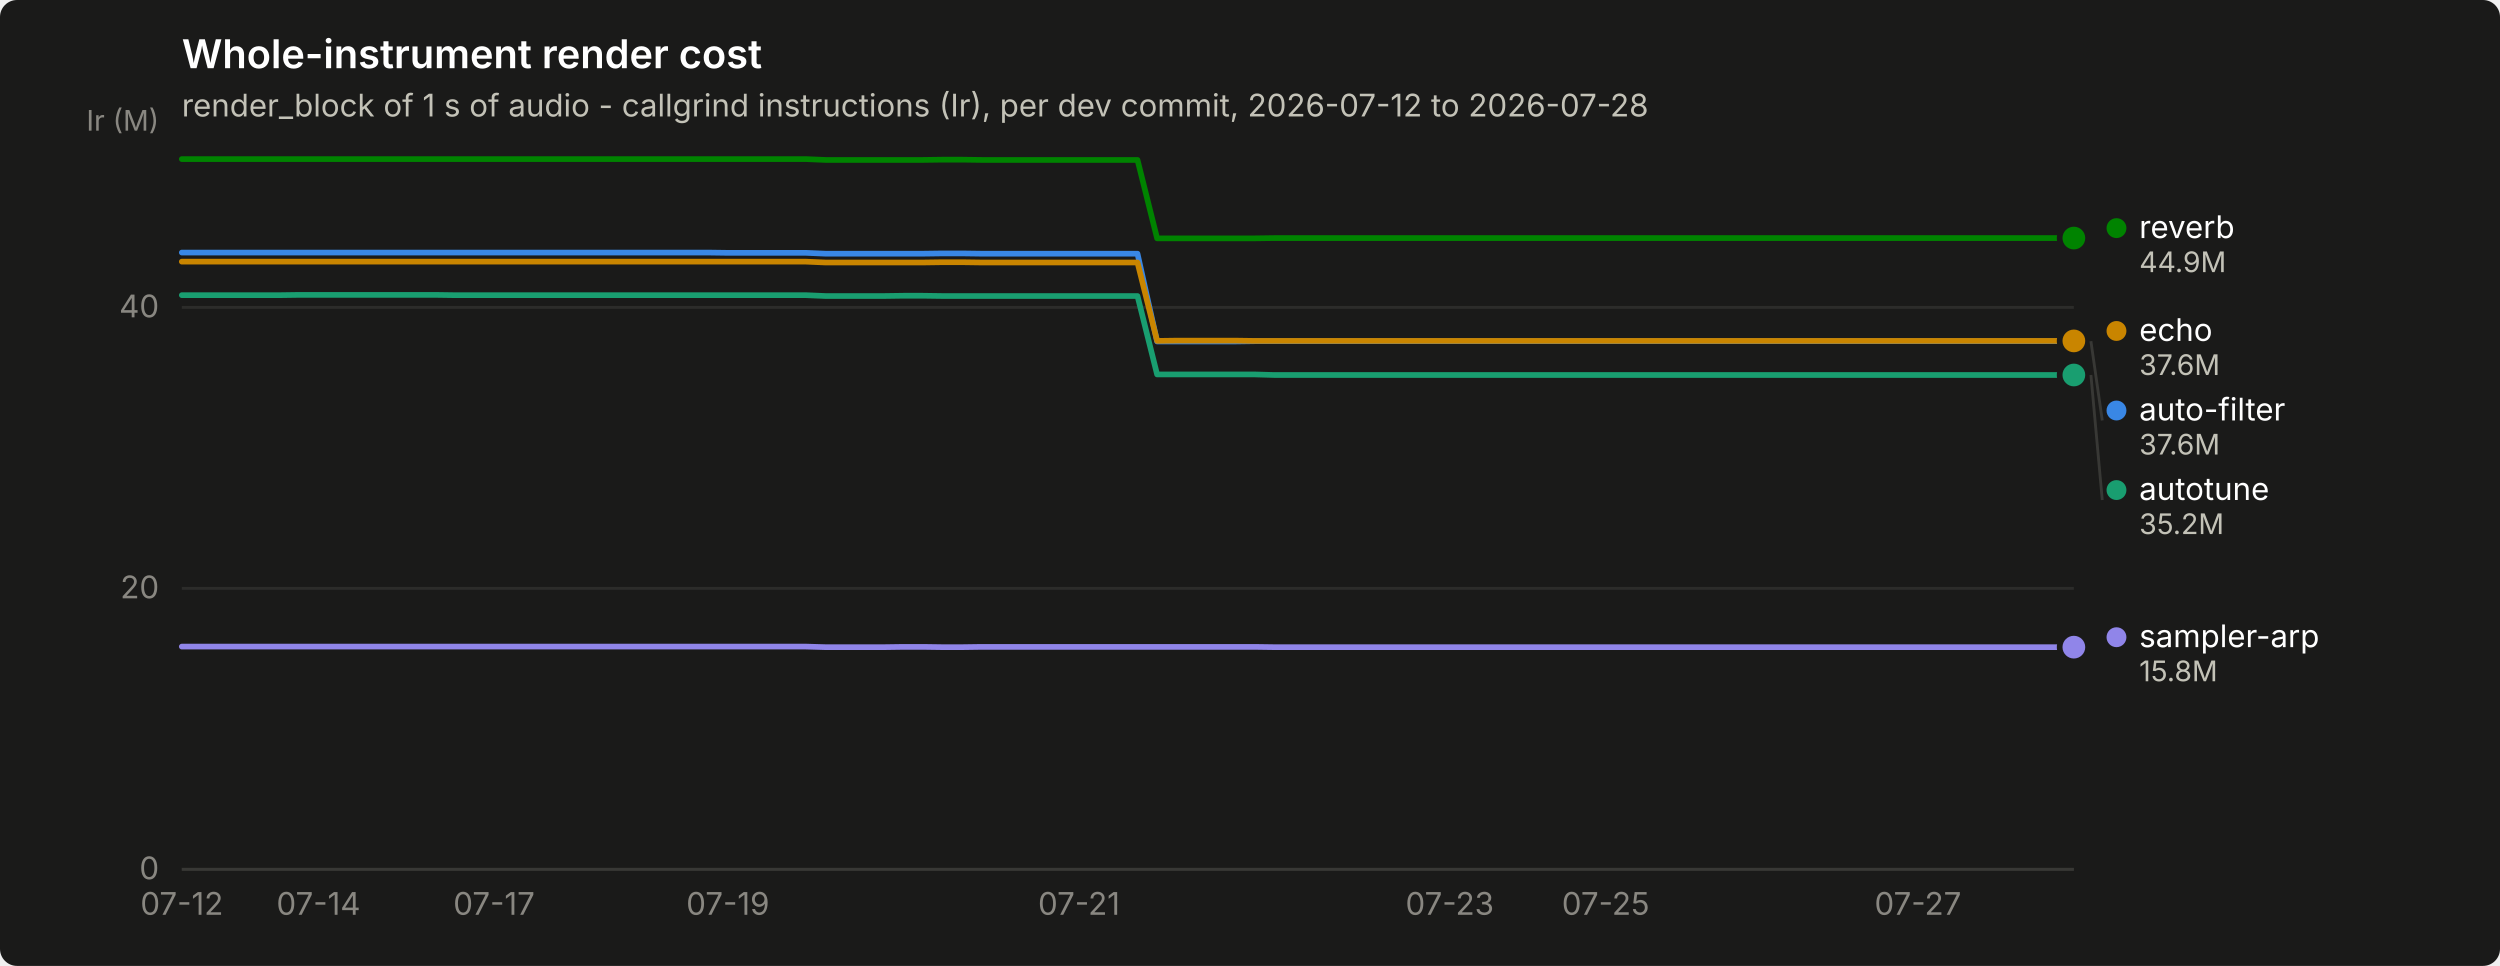
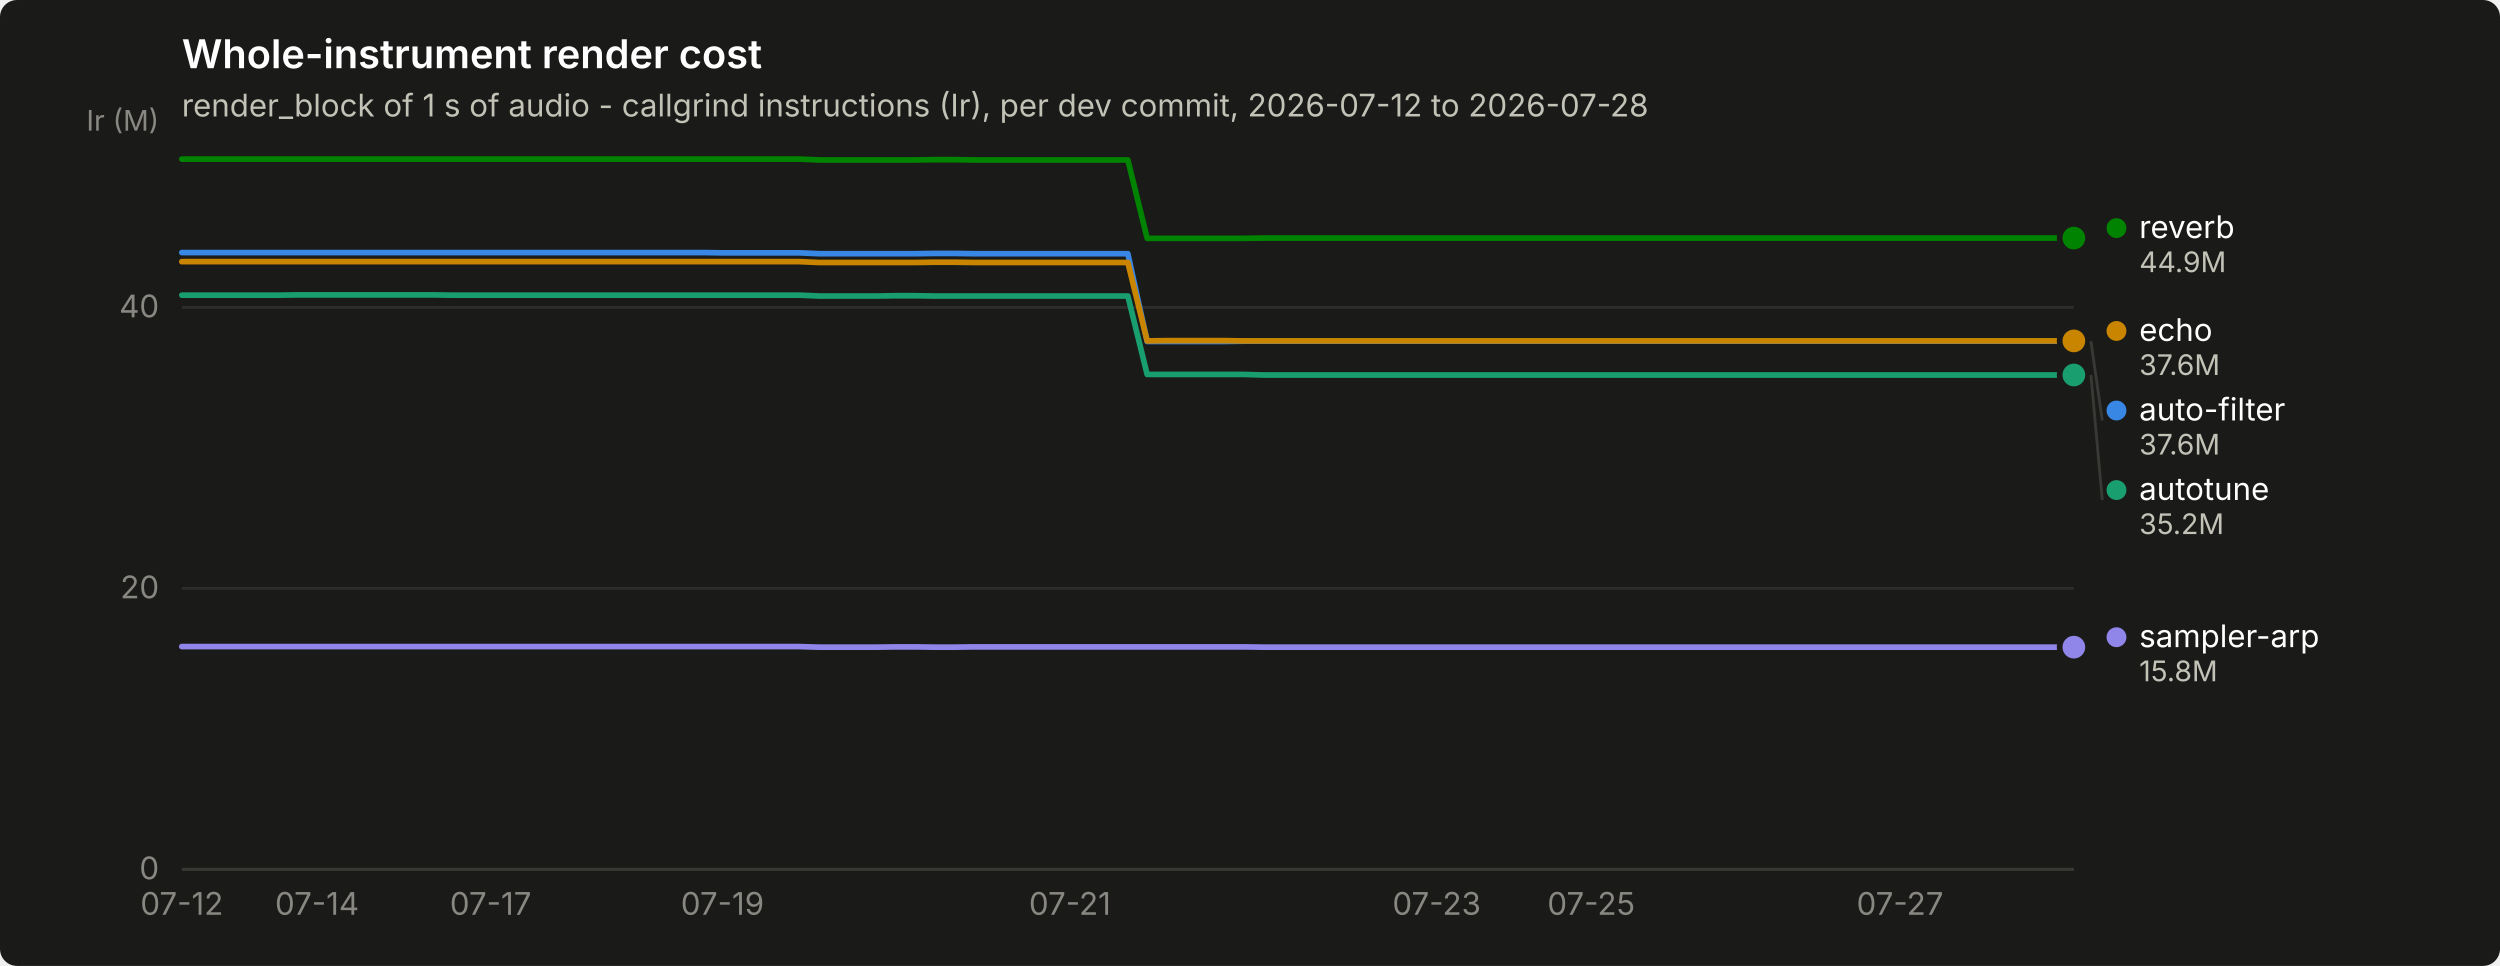
<svg xmlns="http://www.w3.org/2000/svg" width="880" height="340" viewBox="0 0 880 340" role="img" aria-label="Whole-instrument render cost">
  <rect width="880" height="340" rx="6" fill="#1a1a19" />
  <text x="64" y="24" font-family="system-ui, -apple-system, &quot;Segoe UI&quot;, sans-serif" font-size="14" font-weight="600" fill="#ffffff">Whole-instrument render cost</text>
  <text x="64" y="41" font-family="system-ui, -apple-system, &quot;Segoe UI&quot;, sans-serif" font-size="11" fill="#c3c2b7">render_block of 1 s of audio - callgrind instructions (Ir), per dev commit, 2026-07-12 to 2026-07-28</text>
  <line x1="64" y1="306.0" x2="730" y2="306.0" stroke="#2c2c2a" stroke-width="1" />
  <text x="56" y="309.5" text-anchor="end" font-family="system-ui, -apple-system, &quot;Segoe UI&quot;, sans-serif" font-size="11" style="font-variant-numeric: tabular-nums" fill="#898781">0</text>
  <line x1="64" y1="207.1" x2="730" y2="207.1" stroke="#2c2c2a" stroke-width="1" />
  <text x="56" y="210.6" text-anchor="end" font-family="system-ui, -apple-system, &quot;Segoe UI&quot;, sans-serif" font-size="11" style="font-variant-numeric: tabular-nums" fill="#898781">20</text>
  <line x1="64" y1="108.2" x2="730" y2="108.2" stroke="#2c2c2a" stroke-width="1" />
  <text x="56" y="111.7" text-anchor="end" font-family="system-ui, -apple-system, &quot;Segoe UI&quot;, sans-serif" font-size="11" style="font-variant-numeric: tabular-nums" fill="#898781">40</text>
  <text x="56" y="46" text-anchor="end" font-family="system-ui, -apple-system, &quot;Segoe UI&quot;, sans-serif" font-size="10" fill="#898781">Ir (M)</text>
  <line x1="64" y1="306" x2="730" y2="306" stroke="#383835" stroke-width="1" />
  <text x="64.0" y="322" text-anchor="middle" font-family="system-ui, -apple-system, &quot;Segoe UI&quot;, sans-serif" font-size="11" style="font-variant-numeric: tabular-nums" fill="#898781">07-12</text>
-   <text x="112.1" y="322" text-anchor="middle" font-family="system-ui, -apple-system, &quot;Segoe UI&quot;, sans-serif" font-size="11" style="font-variant-numeric: tabular-nums" fill="#898781">07-14</text>
-   <text x="173.9" y="322" text-anchor="middle" font-family="system-ui, -apple-system, &quot;Segoe UI&quot;, sans-serif" font-size="11" style="font-variant-numeric: tabular-nums" fill="#898781">07-17</text>
-   <text x="256.2" y="322" text-anchor="middle" font-family="system-ui, -apple-system, &quot;Segoe UI&quot;, sans-serif" font-size="11" style="font-variant-numeric: tabular-nums" fill="#898781">07-19</text>
-   <text x="379.8" y="322" text-anchor="middle" font-family="system-ui, -apple-system, &quot;Segoe UI&quot;, sans-serif" font-size="11" style="font-variant-numeric: tabular-nums" fill="#898781">07-21</text>
-   <text x="510.3" y="322" text-anchor="middle" font-family="system-ui, -apple-system, &quot;Segoe UI&quot;, sans-serif" font-size="11" style="font-variant-numeric: tabular-nums" fill="#898781">07-23</text>
-   <text x="565.2" y="322" text-anchor="middle" font-family="system-ui, -apple-system, &quot;Segoe UI&quot;, sans-serif" font-size="11" style="font-variant-numeric: tabular-nums" fill="#898781">07-25</text>
-   <text x="675.1" y="322" text-anchor="middle" font-family="system-ui, -apple-system, &quot;Segoe UI&quot;, sans-serif" font-size="11" style="font-variant-numeric: tabular-nums" fill="#898781">07-27</text>
-   <path d="M64.0,88.9 L70.9,88.9 L77.7,88.9 L84.6,88.9 L91.5,88.9 L98.3,88.9 L105.2,88.9 L112.1,88.9 L118.9,88.9 L125.8,88.9 L132.7,88.9 L139.5,88.9 L146.4,88.9 L153.3,88.9 L160.1,88.9 L167.0,88.9 L173.9,88.9 L180.7,88.9 L187.6,88.9 L194.5,88.9 L201.3,88.9 L208.2,88.9 L215.1,88.9 L221.9,88.9 L228.8,88.9 L235.6,88.9 L242.5,88.9 L249.4,88.9 L256.2,89.0 L263.1,89.0 L270.0,89.0 L276.8,89.0 L283.7,89.0 L290.6,89.3 L297.4,89.3 L304.3,89.3 L311.2,89.3 L318.0,89.3 L324.9,89.3 L331.8,89.2 L338.6,89.2 L345.5,89.3 L352.4,89.3 L359.2,89.3 L366.1,89.3 L373.0,89.3 L379.8,89.3 L386.7,89.3 L393.6,89.3 L400.4,89.3 L407.3,120.2 L414.2,120.2 L421.0,120.2 L427.9,120.2 L434.8,120.2 L441.6,120.1 L448.5,120.1 L455.4,120.1 L462.2,120.1 L469.1,120.1 L476.0,120.1 L482.8,120.1 L489.7,120.1 L496.6,120.1 L503.4,120.1 L510.3,120.1 L517.2,120.1 L524.0,120.1 L530.9,120.1 L537.8,120.1 L544.6,120.1 L551.5,120.1 L558.4,120.1 L565.2,120.1 L572.1,120.1 L578.9,120.1 L585.8,120.1 L592.7,120.1 L599.5,120.1 L606.4,120.1 L613.3,120.1 L620.1,120.1 L627.0,120.1 L633.9,120.1 L640.7,120.1 L647.6,120.1 L654.5,120.1 L661.3,120.1 L668.2,120.1 L675.1,120.1 L681.9,120.1 L688.8,120.1 L695.7,120.1 L702.5,120.1 L709.4,120.1 L716.3,120.1 L723.1,120.1 L730.0,120.1" fill="none" stroke="#3987e5" stroke-width="2" stroke-linejoin="round" stroke-linecap="round" />
+   <text x="111.6" y="322" text-anchor="middle" font-family="system-ui, -apple-system, &quot;Segoe UI&quot;, sans-serif" font-size="11" style="font-variant-numeric: tabular-nums" fill="#898781">07-14</text>
+   <text x="172.7" y="322" text-anchor="middle" font-family="system-ui, -apple-system, &quot;Segoe UI&quot;, sans-serif" font-size="11" style="font-variant-numeric: tabular-nums" fill="#898781">07-17</text>
+   <text x="254.3" y="322" text-anchor="middle" font-family="system-ui, -apple-system, &quot;Segoe UI&quot;, sans-serif" font-size="11" style="font-variant-numeric: tabular-nums" fill="#898781">07-19</text>
+   <text x="376.6" y="322" text-anchor="middle" font-family="system-ui, -apple-system, &quot;Segoe UI&quot;, sans-serif" font-size="11" style="font-variant-numeric: tabular-nums" fill="#898781">07-21</text>
+   <text x="505.7" y="322" text-anchor="middle" font-family="system-ui, -apple-system, &quot;Segoe UI&quot;, sans-serif" font-size="11" style="font-variant-numeric: tabular-nums" fill="#898781">07-23</text>
+   <text x="560.1" y="322" text-anchor="middle" font-family="system-ui, -apple-system, &quot;Segoe UI&quot;, sans-serif" font-size="11" style="font-variant-numeric: tabular-nums" fill="#898781">07-25</text>
+   <text x="668.8" y="322" text-anchor="middle" font-family="system-ui, -apple-system, &quot;Segoe UI&quot;, sans-serif" font-size="11" style="font-variant-numeric: tabular-nums" fill="#898781">07-27</text>
+   <path d="M64.0,88.9 L70.8,88.9 L77.6,88.9 L84.4,88.9 L91.2,88.9 L98.0,88.9 L104.8,88.9 L111.6,88.9 L118.4,88.9 L125.2,88.9 L132.0,88.9 L138.8,88.9 L145.6,88.9 L152.3,88.9 L159.1,88.9 L165.9,88.9 L172.7,88.9 L179.5,88.9 L186.3,88.9 L193.1,88.9 L199.9,88.9 L206.7,88.9 L213.5,88.9 L220.3,88.9 L227.1,88.9 L233.9,88.9 L240.7,88.9 L247.5,88.9 L254.3,89.0 L261.1,89.0 L267.9,89.0 L274.7,89.0 L281.5,89.0 L288.3,89.3 L295.1,89.3 L301.9,89.3 L308.7,89.3 L315.4,89.3 L322.2,89.3 L329.0,89.2 L335.8,89.2 L342.6,89.3 L349.4,89.3 L356.2,89.3 L363.0,89.3 L369.8,89.3 L376.6,89.3 L383.4,89.3 L390.2,89.3 L397.0,89.3 L403.8,120.2 L410.6,120.2 L417.4,120.2 L424.2,120.2 L431.0,120.2 L437.8,120.1 L444.6,120.1 L451.4,120.1 L458.2,120.1 L465.0,120.1 L471.8,120.1 L478.6,120.1 L485.3,120.1 L492.1,120.1 L498.9,120.1 L505.7,120.1 L512.5,120.1 L519.3,120.1 L526.1,120.1 L532.9,120.1 L539.7,120.1 L546.5,120.1 L553.3,120.1 L560.1,120.1 L566.9,120.1 L573.7,120.1 L580.5,120.1 L587.3,120.1 L594.1,120.1 L600.9,120.1 L607.7,120.1 L614.5,120.1 L621.3,120.1 L628.1,120.1 L634.9,120.1 L641.7,120.1 L648.4,120.1 L655.2,120.1 L662.0,120.1 L668.8,120.1 L675.6,120.1 L682.4,120.1 L689.2,120.1 L696.0,120.1 L702.8,120.1 L709.6,120.1 L716.4,120.1 L723.2,120.1 L730.0,120.1" fill="none" stroke="#3987e5" stroke-width="2" stroke-linejoin="round" stroke-linecap="round" />
  <circle cx="730.0" cy="120.1" r="6" fill="#1a1a19" />
  <circle cx="730.0" cy="120.1" r="4" fill="#3987e5" />
-   <path d="M64.0,103.9 L70.9,103.9 L77.7,103.9 L84.6,103.9 L91.5,103.9 L98.3,103.9 L105.2,103.8 L112.1,103.8 L118.9,103.8 L125.8,103.8 L132.7,103.8 L139.5,103.8 L146.4,103.8 L153.3,103.8 L160.1,103.9 L167.0,103.9 L173.9,103.9 L180.7,103.9 L187.6,103.9 L194.5,103.9 L201.3,103.9 L208.2,103.9 L215.1,103.9 L221.9,103.9 L228.8,103.9 L235.6,103.9 L242.5,103.9 L249.4,103.9 L256.2,103.9 L263.1,103.9 L270.0,103.9 L276.8,103.9 L283.7,103.9 L290.6,104.2 L297.4,104.2 L304.3,104.2 L311.2,104.2 L318.0,104.1 L324.9,104.1 L331.8,104.2 L338.6,104.2 L345.5,104.2 L352.4,104.2 L359.2,104.2 L366.1,104.2 L373.0,104.2 L379.8,104.2 L386.7,104.2 L393.6,104.2 L400.4,104.2 L407.3,131.8 L414.2,131.8 L421.0,131.8 L427.9,131.8 L434.8,131.8 L441.6,131.8 L448.5,132.0 L455.4,132.0 L462.2,132.0 L469.1,132.0 L476.0,132.0 L482.8,132.0 L489.7,132.0 L496.6,132.0 L503.4,132.0 L510.3,132.0 L517.2,132.0 L524.0,132.0 L530.9,132.0 L537.8,132.0 L544.6,132.0 L551.5,132.0 L558.4,132.0 L565.2,132.0 L572.1,132.0 L578.9,132.0 L585.8,132.0 L592.7,132.0 L599.5,132.0 L606.4,132.0 L613.3,132.0 L620.1,132.0 L627.0,132.0 L633.9,132.0 L640.7,132.0 L647.6,132.0 L654.5,132.0 L661.3,132.0 L668.2,132.0 L675.1,132.0 L681.9,132.0 L688.8,132.0 L695.7,132.0 L702.5,132.0 L709.4,132.0 L716.3,132.0 L723.1,132.0 L730.0,132.0" fill="none" stroke="#199e70" stroke-width="2" stroke-linejoin="round" stroke-linecap="round" />
+   <path d="M64.0,103.9 L70.8,103.9 L77.6,103.9 L84.4,103.9 L91.2,103.9 L98.0,103.9 L104.8,103.8 L111.6,103.8 L118.4,103.8 L125.2,103.8 L132.0,103.8 L138.8,103.8 L145.6,103.8 L152.3,103.8 L159.1,103.9 L165.9,103.9 L172.7,103.9 L179.5,103.9 L186.3,103.9 L193.1,103.9 L199.9,103.9 L206.7,103.9 L213.5,103.9 L220.3,103.9 L227.1,103.9 L233.9,103.9 L240.7,103.9 L247.5,103.9 L254.3,103.9 L261.1,103.9 L267.9,103.9 L274.7,103.9 L281.5,103.9 L288.3,104.2 L295.1,104.2 L301.9,104.2 L308.7,104.2 L315.4,104.1 L322.2,104.1 L329.0,104.2 L335.8,104.2 L342.6,104.2 L349.4,104.2 L356.2,104.2 L363.0,104.2 L369.8,104.2 L376.6,104.2 L383.4,104.2 L390.2,104.2 L397.0,104.2 L403.8,131.8 L410.6,131.8 L417.4,131.8 L424.2,131.8 L431.0,131.8 L437.8,131.8 L444.6,132.0 L451.4,132.0 L458.2,132.0 L465.0,132.0 L471.8,132.0 L478.6,132.0 L485.3,132.0 L492.1,132.0 L498.9,132.0 L505.7,132.0 L512.5,132.0 L519.3,132.0 L526.1,132.0 L532.9,132.0 L539.7,132.0 L546.5,132.0 L553.3,132.0 L560.1,132.0 L566.9,132.0 L573.7,132.0 L580.5,132.0 L587.3,132.0 L594.1,132.0 L600.9,132.0 L607.7,132.0 L614.5,132.0 L621.3,132.0 L628.1,132.0 L634.9,132.0 L641.7,132.0 L648.4,132.0 L655.2,132.0 L662.0,132.0 L668.8,132.0 L675.6,132.0 L682.4,132.0 L689.2,132.0 L696.0,132.0 L702.8,132.0 L709.6,132.0 L716.4,132.0 L723.2,132.0 L730.0,132.0" fill="none" stroke="#199e70" stroke-width="2" stroke-linejoin="round" stroke-linecap="round" />
  <circle cx="730.0" cy="132.0" r="6" fill="#1a1a19" />
  <circle cx="730.0" cy="132.0" r="4" fill="#199e70" />
-   <path d="M64.0,92.1 L70.9,92.1 L77.7,92.1 L84.6,92.1 L91.5,92.1 L98.3,92.1 L105.2,92.1 L112.1,92.1 L118.9,92.1 L125.8,92.1 L132.7,92.1 L139.5,92.1 L146.4,92.1 L153.3,92.1 L160.1,92.1 L167.0,92.1 L173.9,92.1 L180.7,92.1 L187.6,92.1 L194.5,92.1 L201.3,92.1 L208.2,92.1 L215.1,92.1 L221.9,92.1 L228.8,92.1 L235.6,92.1 L242.5,92.1 L249.4,92.1 L256.2,92.1 L263.1,92.1 L270.0,92.1 L276.8,92.1 L283.7,92.1 L290.6,92.4 L297.4,92.4 L304.3,92.4 L311.2,92.4 L318.0,92.4 L324.9,92.4 L331.8,92.3 L338.6,92.3 L345.5,92.4 L352.4,92.4 L359.2,92.4 L366.1,92.4 L373.0,92.4 L379.8,92.4 L386.7,92.4 L393.6,92.4 L400.4,92.4 L407.3,120.0 L414.2,119.9 L421.0,119.9 L427.9,119.9 L434.8,119.9 L441.6,120.0 L448.5,120.0 L455.4,120.0 L462.2,120.0 L469.1,120.0 L476.0,120.0 L482.8,120.0 L489.7,120.0 L496.6,120.0 L503.4,120.0 L510.3,120.0 L517.2,120.0 L524.0,120.0 L530.9,120.0 L537.8,120.0 L544.6,120.0 L551.5,120.0 L558.4,120.0 L565.2,120.0 L572.1,120.0 L578.9,120.0 L585.8,120.0 L592.7,120.0 L599.5,120.0 L606.4,120.0 L613.3,120.0 L620.1,120.0 L627.0,120.0 L633.9,120.0 L640.7,120.0 L647.6,120.0 L654.5,120.0 L661.3,120.0 L668.2,120.0 L675.1,120.0 L681.9,120.0 L688.8,120.0 L695.7,120.0 L702.5,120.0 L709.4,120.0 L716.3,120.0 L723.1,120.0 L730.0,120.0" fill="none" stroke="#c98500" stroke-width="2" stroke-linejoin="round" stroke-linecap="round" />
+   <path d="M64.0,92.1 L70.8,92.1 L77.6,92.1 L84.4,92.1 L91.2,92.1 L98.0,92.1 L104.8,92.1 L111.6,92.1 L118.4,92.1 L125.2,92.1 L132.0,92.1 L138.8,92.1 L145.6,92.1 L152.3,92.1 L159.1,92.1 L165.9,92.1 L172.7,92.1 L179.5,92.1 L186.3,92.1 L193.1,92.1 L199.9,92.1 L206.7,92.1 L213.5,92.1 L220.3,92.1 L227.1,92.1 L233.9,92.1 L240.7,92.1 L247.5,92.1 L254.3,92.1 L261.1,92.1 L267.9,92.1 L274.7,92.1 L281.5,92.1 L288.3,92.4 L295.1,92.4 L301.9,92.4 L308.7,92.4 L315.4,92.4 L322.2,92.4 L329.0,92.3 L335.8,92.3 L342.6,92.4 L349.4,92.4 L356.2,92.4 L363.0,92.4 L369.8,92.4 L376.6,92.4 L383.4,92.4 L390.2,92.4 L397.0,92.4 L403.8,120.0 L410.6,119.9 L417.4,119.9 L424.2,119.9 L431.0,119.9 L437.8,120.0 L444.6,120.0 L451.4,120.0 L458.2,120.0 L465.0,120.0 L471.8,120.0 L478.6,120.0 L485.3,120.0 L492.1,120.0 L498.9,120.0 L505.7,120.0 L512.5,120.0 L519.3,120.0 L526.1,120.0 L532.9,120.0 L539.7,120.0 L546.5,120.0 L553.3,120.0 L560.1,120.0 L566.9,120.0 L573.7,120.0 L580.5,120.0 L587.3,120.0 L594.1,120.0 L600.9,120.0 L607.7,120.0 L614.5,120.0 L621.3,120.0 L628.1,120.0 L634.9,120.0 L641.7,120.0 L648.4,120.0 L655.2,120.0 L662.0,120.0 L668.8,120.0 L675.6,120.0 L682.4,120.0 L689.2,120.0 L696.0,120.0 L702.8,120.0 L709.6,120.0 L716.4,120.0 L723.2,120.0 L730.0,120.0" fill="none" stroke="#c98500" stroke-width="2" stroke-linejoin="round" stroke-linecap="round" />
  <circle cx="730.0" cy="120.0" r="6" fill="#1a1a19" />
  <circle cx="730.0" cy="120.0" r="4" fill="#c98500" />
-   <path d="M64.0,56.0 L70.9,56.0 L77.7,56.0 L84.6,56.0 L91.5,56.0 L98.3,56.0 L105.2,56.0 L112.1,56.0 L118.9,56.0 L125.8,56.0 L132.7,56.0 L139.5,56.0 L146.4,56.0 L153.3,56.0 L160.1,56.0 L167.0,56.0 L173.9,56.0 L180.7,56.0 L187.6,56.0 L194.5,56.0 L201.3,56.0 L208.2,56.0 L215.1,56.0 L221.9,56.0 L228.8,56.0 L235.6,56.0 L242.5,56.0 L249.4,56.0 L256.2,56.0 L263.1,56.0 L270.0,56.0 L276.8,56.0 L283.7,56.0 L290.6,56.3 L297.4,56.3 L304.3,56.3 L311.2,56.3 L318.0,56.3 L324.9,56.3 L331.8,56.2 L338.6,56.2 L345.5,56.3 L352.4,56.3 L359.2,56.3 L366.1,56.3 L373.0,56.3 L379.8,56.3 L386.7,56.3 L393.6,56.3 L400.4,56.3 L407.3,83.9 L414.2,83.9 L421.0,83.9 L427.9,83.9 L434.8,83.9 L441.6,83.9 L448.5,83.8 L455.4,83.8 L462.2,83.8 L469.1,83.8 L476.0,83.8 L482.8,83.8 L489.7,83.8 L496.6,83.8 L503.4,83.8 L510.3,83.8 L517.2,83.8 L524.0,83.8 L530.9,83.8 L537.8,83.8 L544.6,83.8 L551.5,83.8 L558.4,83.8 L565.2,83.8 L572.1,83.8 L578.9,83.8 L585.8,83.8 L592.7,83.8 L599.5,83.8 L606.4,83.8 L613.3,83.8 L620.1,83.8 L627.0,83.8 L633.9,83.8 L640.7,83.8 L647.6,83.8 L654.5,83.8 L661.3,83.8 L668.2,83.8 L675.1,83.8 L681.9,83.8 L688.8,83.8 L695.7,83.8 L702.5,83.8 L709.4,83.8 L716.3,83.8 L723.1,83.8 L730.0,83.8" fill="none" stroke="#008300" stroke-width="2" stroke-linejoin="round" stroke-linecap="round" />
+   <path d="M64.0,56.0 L70.8,56.0 L77.6,56.0 L84.4,56.0 L91.2,56.0 L98.0,56.0 L104.8,56.0 L111.6,56.0 L118.4,56.0 L125.2,56.0 L132.0,56.0 L138.8,56.0 L145.6,56.0 L152.3,56.0 L159.1,56.0 L165.9,56.0 L172.7,56.0 L179.5,56.0 L186.3,56.0 L193.1,56.0 L199.9,56.0 L206.7,56.0 L213.5,56.0 L220.3,56.0 L227.1,56.0 L233.9,56.0 L240.7,56.0 L247.5,56.0 L254.3,56.0 L261.1,56.0 L267.9,56.0 L274.7,56.0 L281.5,56.0 L288.3,56.3 L295.1,56.3 L301.9,56.3 L308.7,56.3 L315.4,56.3 L322.2,56.3 L329.0,56.2 L335.8,56.2 L342.6,56.3 L349.4,56.3 L356.2,56.3 L363.0,56.3 L369.8,56.3 L376.6,56.3 L383.4,56.3 L390.2,56.3 L397.0,56.3 L403.8,83.9 L410.6,83.9 L417.4,83.9 L424.2,83.9 L431.0,83.9 L437.8,83.9 L444.6,83.8 L451.4,83.8 L458.2,83.8 L465.0,83.8 L471.8,83.8 L478.6,83.8 L485.3,83.8 L492.1,83.8 L498.9,83.8 L505.7,83.8 L512.5,83.8 L519.3,83.8 L526.1,83.8 L532.9,83.8 L539.7,83.8 L546.5,83.8 L553.3,83.8 L560.1,83.8 L566.9,83.8 L573.7,83.8 L580.5,83.8 L587.3,83.8 L594.1,83.8 L600.9,83.8 L607.7,83.8 L614.5,83.8 L621.3,83.8 L628.1,83.8 L634.9,83.8 L641.7,83.8 L648.4,83.8 L655.2,83.8 L662.0,83.8 L668.8,83.8 L675.6,83.8 L682.4,83.8 L689.2,83.8 L696.0,83.8 L702.8,83.8 L709.6,83.8 L716.4,83.8 L723.2,83.8 L730.0,83.8" fill="none" stroke="#008300" stroke-width="2" stroke-linejoin="round" stroke-linecap="round" />
  <circle cx="730.0" cy="83.8" r="6" fill="#1a1a19" />
  <circle cx="730.0" cy="83.8" r="4" fill="#008300" />
-   <path d="M64.0,227.6 L70.9,227.6 L77.7,227.6 L84.6,227.6 L91.5,227.6 L98.3,227.6 L105.2,227.6 L112.1,227.6 L118.9,227.6 L125.8,227.6 L132.7,227.6 L139.5,227.6 L146.4,227.6 L153.3,227.6 L160.1,227.6 L167.0,227.6 L173.9,227.6 L180.7,227.6 L187.6,227.6 L194.5,227.6 L201.3,227.6 L208.2,227.6 L215.1,227.6 L221.9,227.6 L228.8,227.6 L235.6,227.6 L242.5,227.6 L249.4,227.6 L256.2,227.6 L263.1,227.6 L270.0,227.6 L276.8,227.6 L283.7,227.6 L290.6,227.8 L297.4,227.8 L304.3,227.8 L311.2,227.8 L318.0,227.7 L324.9,227.7 L331.8,227.8 L338.6,227.8 L345.5,227.7 L352.4,227.7 L359.2,227.7 L366.1,227.7 L373.0,227.7 L379.8,227.7 L386.7,227.7 L393.6,227.7 L400.4,227.7 L407.3,227.7 L414.2,227.7 L421.0,227.7 L427.9,227.7 L434.8,227.7 L441.6,227.7 L448.5,227.8 L455.4,227.8 L462.2,227.8 L469.1,227.8 L476.0,227.8 L482.8,227.8 L489.7,227.8 L496.6,227.8 L503.4,227.8 L510.3,227.8 L517.2,227.8 L524.0,227.8 L530.9,227.8 L537.8,227.8 L544.6,227.8 L551.5,227.8 L558.4,227.8 L565.2,227.8 L572.1,227.8 L578.9,227.8 L585.8,227.8 L592.7,227.8 L599.5,227.8 L606.4,227.8 L613.3,227.8 L620.1,227.8 L627.0,227.8 L633.9,227.8 L640.7,227.8 L647.6,227.8 L654.5,227.8 L661.3,227.8 L668.2,227.8 L675.1,227.8 L681.9,227.8 L688.8,227.8 L695.7,227.8 L702.5,227.8 L709.4,227.8 L716.3,227.8 L723.1,227.8 L730.0,227.8" fill="none" stroke="#9085e9" stroke-width="2" stroke-linejoin="round" stroke-linecap="round" />
+   <path d="M64.0,227.6 L70.8,227.6 L77.6,227.6 L84.4,227.6 L91.2,227.6 L98.0,227.6 L104.8,227.6 L111.6,227.6 L118.4,227.6 L125.2,227.6 L132.0,227.6 L138.8,227.6 L145.6,227.6 L152.3,227.6 L159.1,227.6 L165.9,227.6 L172.7,227.6 L179.5,227.6 L186.3,227.6 L193.1,227.6 L199.9,227.6 L206.7,227.6 L213.5,227.6 L220.3,227.6 L227.1,227.6 L233.9,227.6 L240.7,227.6 L247.5,227.6 L254.3,227.6 L261.1,227.6 L267.9,227.6 L274.7,227.6 L281.5,227.6 L288.3,227.8 L295.1,227.8 L301.9,227.8 L308.7,227.8 L315.4,227.7 L322.2,227.7 L329.0,227.8 L335.8,227.8 L342.6,227.7 L349.4,227.7 L356.2,227.7 L363.0,227.7 L369.8,227.7 L376.6,227.7 L383.4,227.7 L390.2,227.7 L397.0,227.7 L403.8,227.7 L410.6,227.7 L417.4,227.7 L424.2,227.7 L431.0,227.7 L437.8,227.7 L444.6,227.8 L451.4,227.8 L458.2,227.8 L465.0,227.8 L471.8,227.8 L478.6,227.8 L485.3,227.8 L492.1,227.8 L498.9,227.8 L505.7,227.8 L512.5,227.8 L519.3,227.8 L526.1,227.8 L532.9,227.8 L539.7,227.8 L546.5,227.8 L553.3,227.8 L560.1,227.8 L566.9,227.8 L573.7,227.8 L580.5,227.8 L587.3,227.8 L594.1,227.8 L600.9,227.8 L607.7,227.8 L614.5,227.8 L621.3,227.8 L628.1,227.8 L634.9,227.8 L641.7,227.8 L648.4,227.8 L655.2,227.8 L662.0,227.8 L668.8,227.8 L675.6,227.8 L682.4,227.8 L689.2,227.8 L696.0,227.8 L702.8,227.8 L709.6,227.8 L716.4,227.8 L723.2,227.8 L730.0,227.8" fill="none" stroke="#9085e9" stroke-width="2" stroke-linejoin="round" stroke-linecap="round" />
  <circle cx="730.0" cy="227.8" r="6" fill="#1a1a19" />
  <circle cx="730.0" cy="227.8" r="4" fill="#9085e9" />
  <circle cx="745.0" cy="80.3" r="3.5" fill="#008300" />
  <text x="753.0" y="83.8" font-family="system-ui, -apple-system, &quot;Segoe UI&quot;, sans-serif" font-size="11" fill="#ffffff">reverb</text>
  <text x="753.0" y="95.8" font-family="system-ui, -apple-system, &quot;Segoe UI&quot;, sans-serif" font-size="10" style="font-variant-numeric: tabular-nums" fill="#c3c2b7">44.9M</text>
  <circle cx="745.0" cy="116.5" r="3.5" fill="#c98500" />
  <text x="753.0" y="120.0" font-family="system-ui, -apple-system, &quot;Segoe UI&quot;, sans-serif" font-size="11" fill="#ffffff">echo</text>
  <text x="753.0" y="132.0" font-family="system-ui, -apple-system, &quot;Segoe UI&quot;, sans-serif" font-size="10" style="font-variant-numeric: tabular-nums" fill="#c3c2b7">37.6M</text>
  <line x1="736.0" y1="120.1" x2="740.0" y2="148.0" stroke="#383835" stroke-width="1" />
  <circle cx="745.0" cy="144.5" r="3.5" fill="#3987e5" />
  <text x="753.0" y="148.0" font-family="system-ui, -apple-system, &quot;Segoe UI&quot;, sans-serif" font-size="11" fill="#ffffff">auto-filter</text>
  <text x="753.0" y="160.0" font-family="system-ui, -apple-system, &quot;Segoe UI&quot;, sans-serif" font-size="10" style="font-variant-numeric: tabular-nums" fill="#c3c2b7">37.6M</text>
  <line x1="736.0" y1="132.0" x2="740.0" y2="176.0" stroke="#383835" stroke-width="1" />
  <circle cx="745.0" cy="172.5" r="3.5" fill="#199e70" />
  <text x="753.0" y="176.0" font-family="system-ui, -apple-system, &quot;Segoe UI&quot;, sans-serif" font-size="11" fill="#ffffff">autotune</text>
  <text x="753.0" y="188.0" font-family="system-ui, -apple-system, &quot;Segoe UI&quot;, sans-serif" font-size="10" style="font-variant-numeric: tabular-nums" fill="#c3c2b7">35.2M</text>
  <circle cx="745.0" cy="224.3" r="3.5" fill="#9085e9" />
  <text x="753.0" y="227.8" font-family="system-ui, -apple-system, &quot;Segoe UI&quot;, sans-serif" font-size="11" fill="#ffffff">sampler-arp</text>
  <text x="753.0" y="239.8" font-family="system-ui, -apple-system, &quot;Segoe UI&quot;, sans-serif" font-size="10" style="font-variant-numeric: tabular-nums" fill="#c3c2b7">15.8M</text>
</svg>
